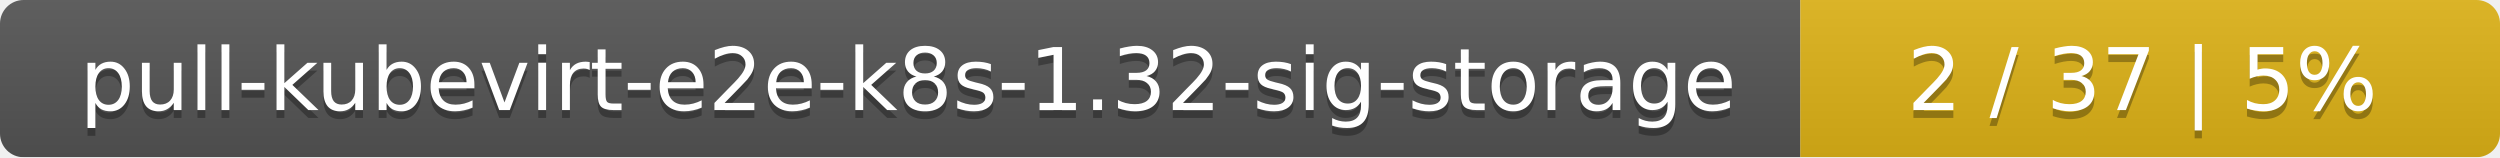
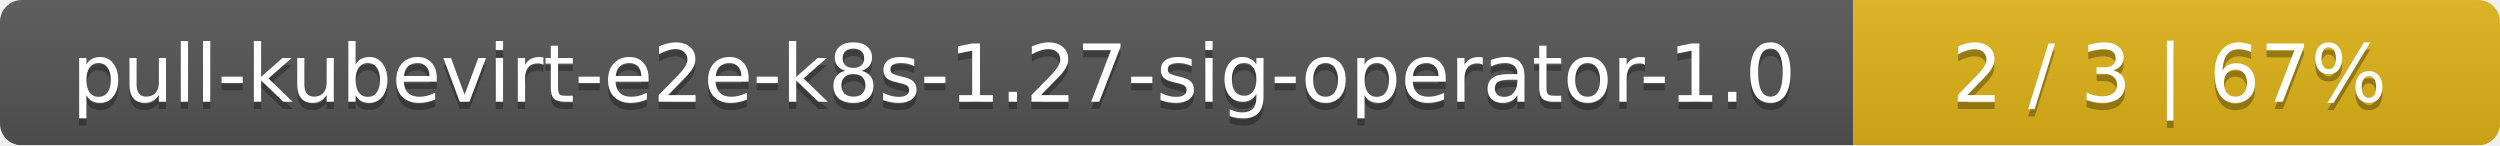
- <svg xmlns="http://www.w3.org/2000/svg" width="318" height="20">
+ <svg xmlns="http://www.w3.org/2000/svg" width="344" height="20">
  <linearGradient id="smooth" x2="0" y2="100%">
    <stop offset="0" stop-color="#bbb" stop-opacity=".1" />
    <stop offset="1" stop-opacity=".1" />
  </linearGradient>
  <mask id="round">
-     <rect width="318" height="20" rx="3" fill="#fff" />
+     <rect width="344" height="20" rx="3" fill="#fff" />
  </mask>
  <g mask="url(#round)">
-     <rect width="229" height="20" fill="#555" />
-     <rect x="229" width="89" height="20" fill="#dfb317" />
-     <rect width="318" height="20" fill="url(#smooth)" />
+     <rect width="255" height="20" fill="#555" />
+     <rect x="255" width="89" height="20" fill="#dfb317" />
+     <rect width="344" height="20" fill="url(#smooth)" />
  </g>
  <g fill="#fff" text-anchor="middle" font-family="DejaVu Sans,Verdana,Geneva,sans-serif" font-size="11">
-     <text x="115.5" y="15" fill="#010101" fill-opacity=".3">pull-kubevirt-e2e-k8s-1.32-sig-storage</text>
-     <text x="115.5" y="14">pull-kubevirt-e2e-k8s-1.32-sig-storage</text>
-     <text x="272.5" y="15" fill="#010101" fill-opacity=".3">2 / 37    |    5%</text>
-     <text x="272.5" y="14">2 / 37    |    5%</text>
+     <text x="128.5" y="15" fill="#010101" fill-opacity=".3">pull-kubevirt-e2e-k8s-1.27-sig-operator-1.0</text>
+     <text x="128.5" y="14">pull-kubevirt-e2e-k8s-1.27-sig-operator-1.0</text>
+     <text x="298.5" y="15" fill="#010101" fill-opacity=".3">2 / 3    |    67%</text>
+     <text x="298.5" y="14">2 / 3    |    67%</text>
  </g>
</svg>
